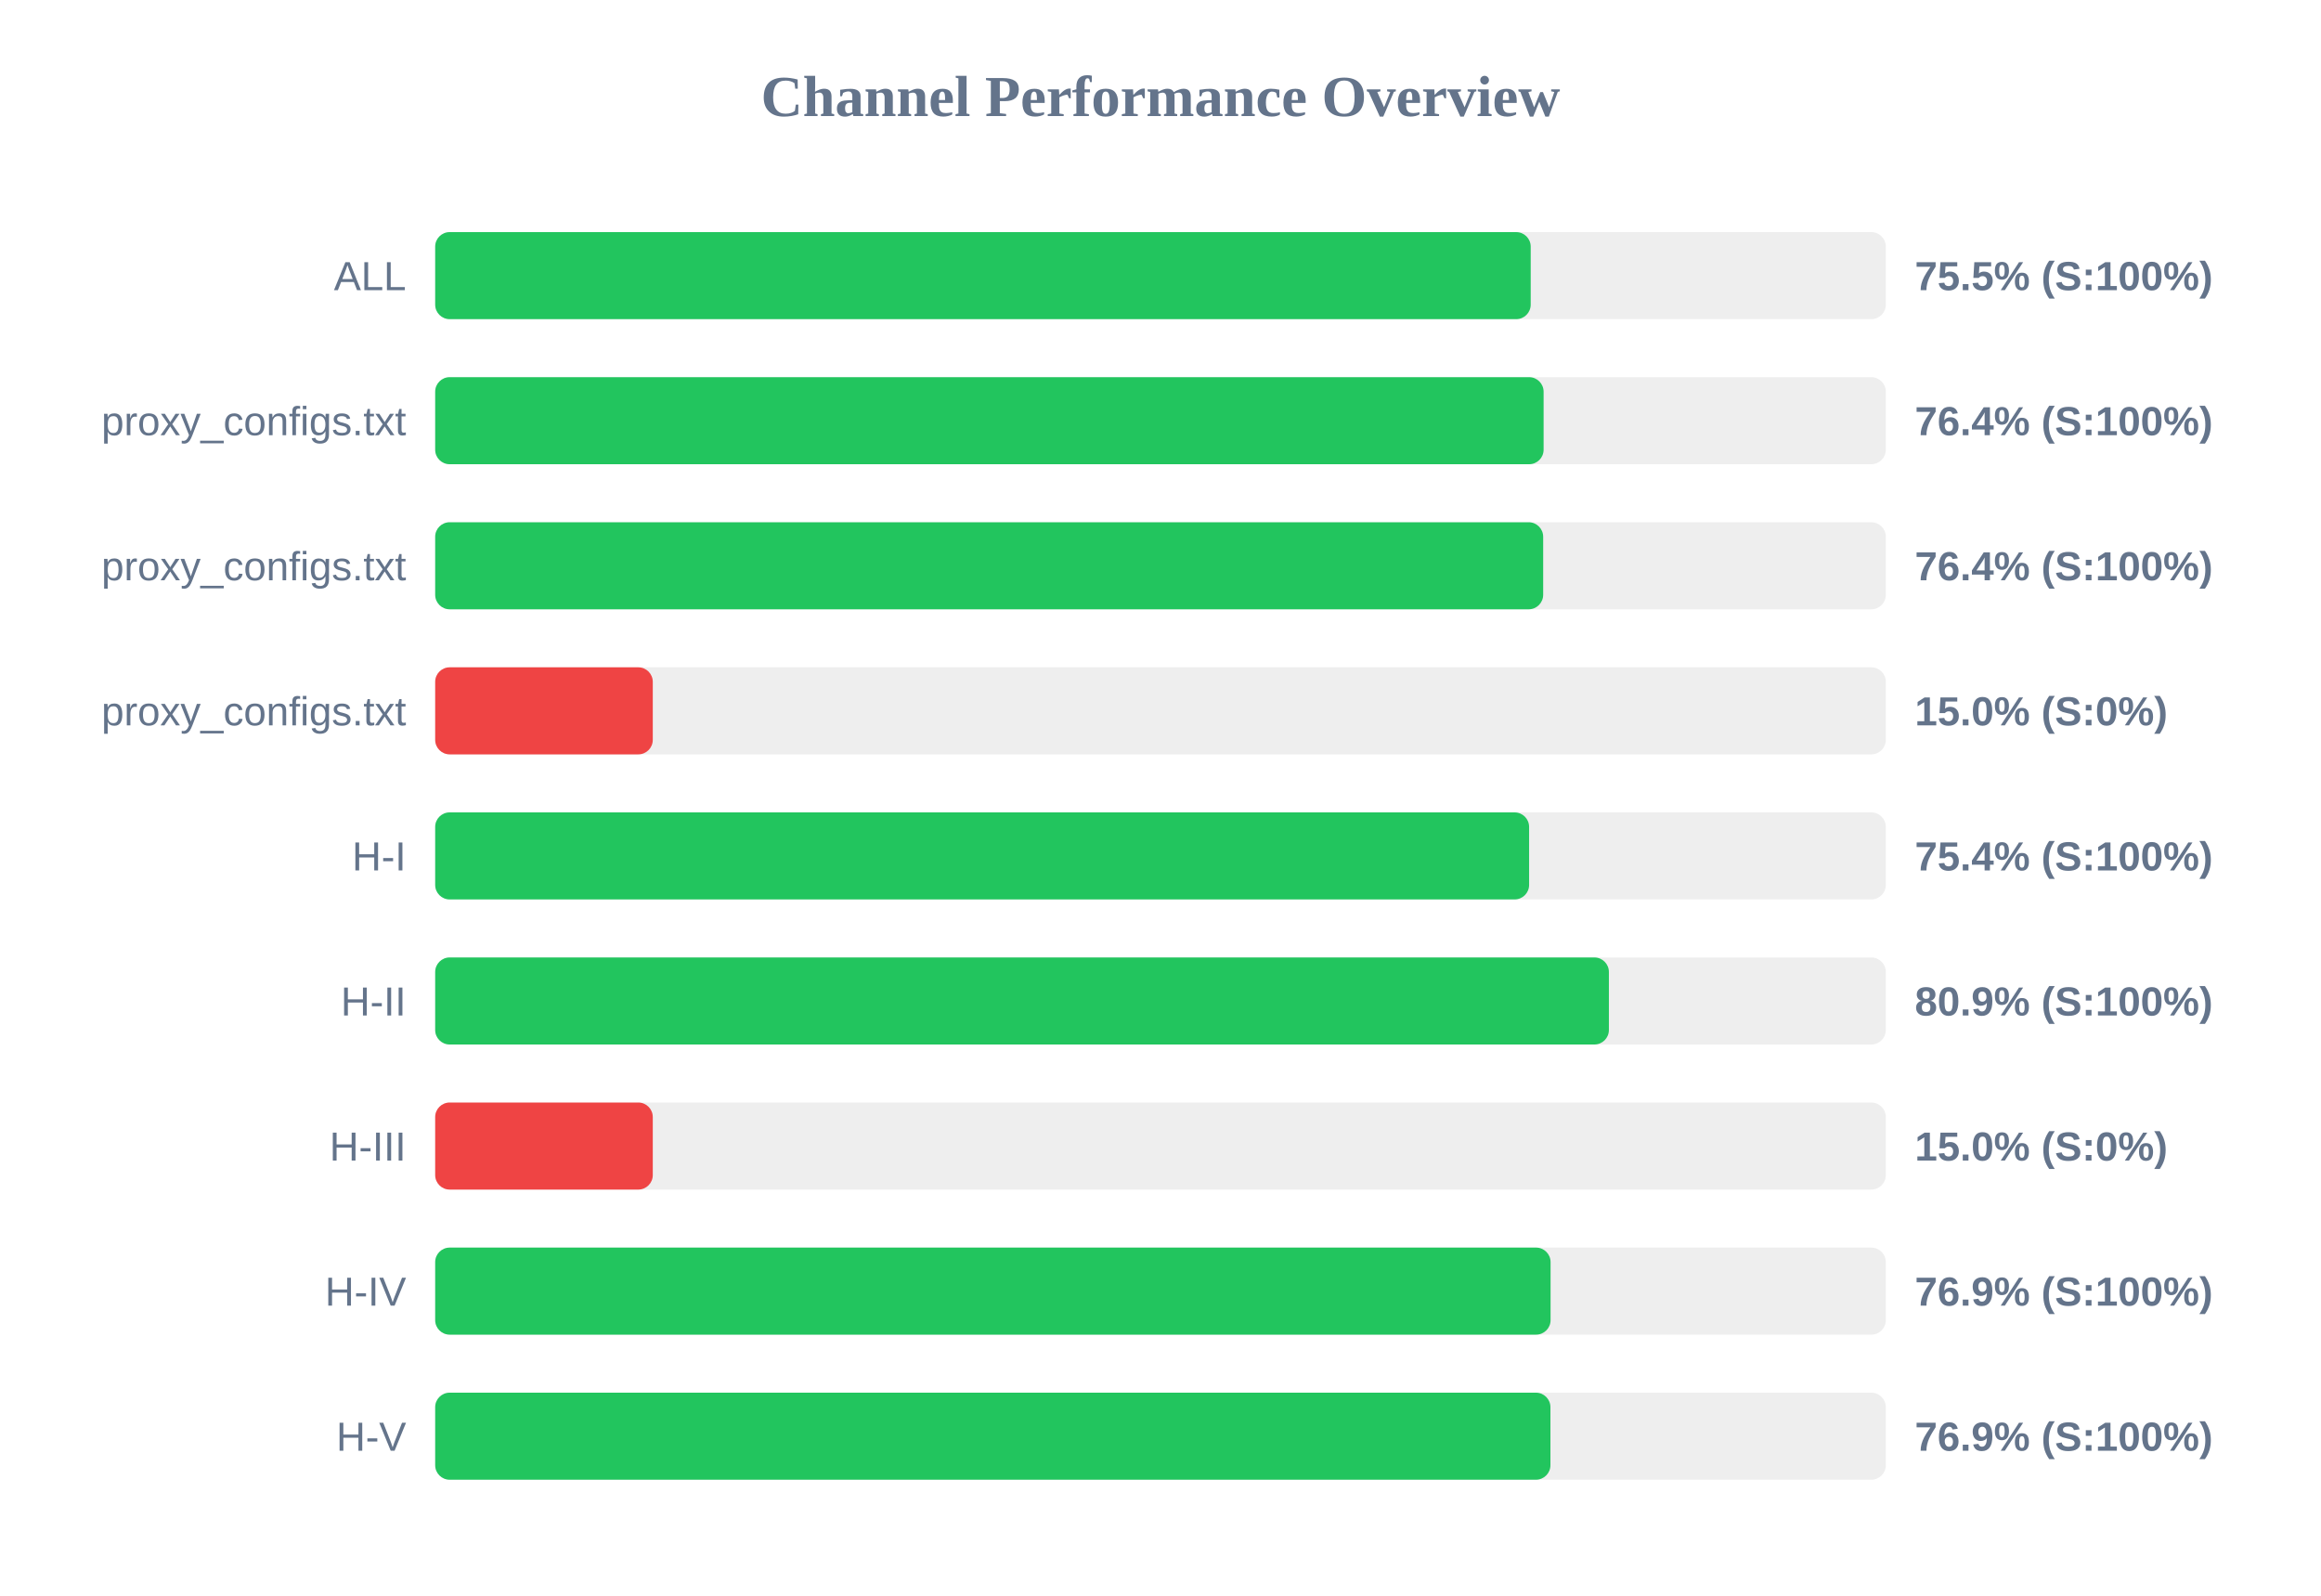
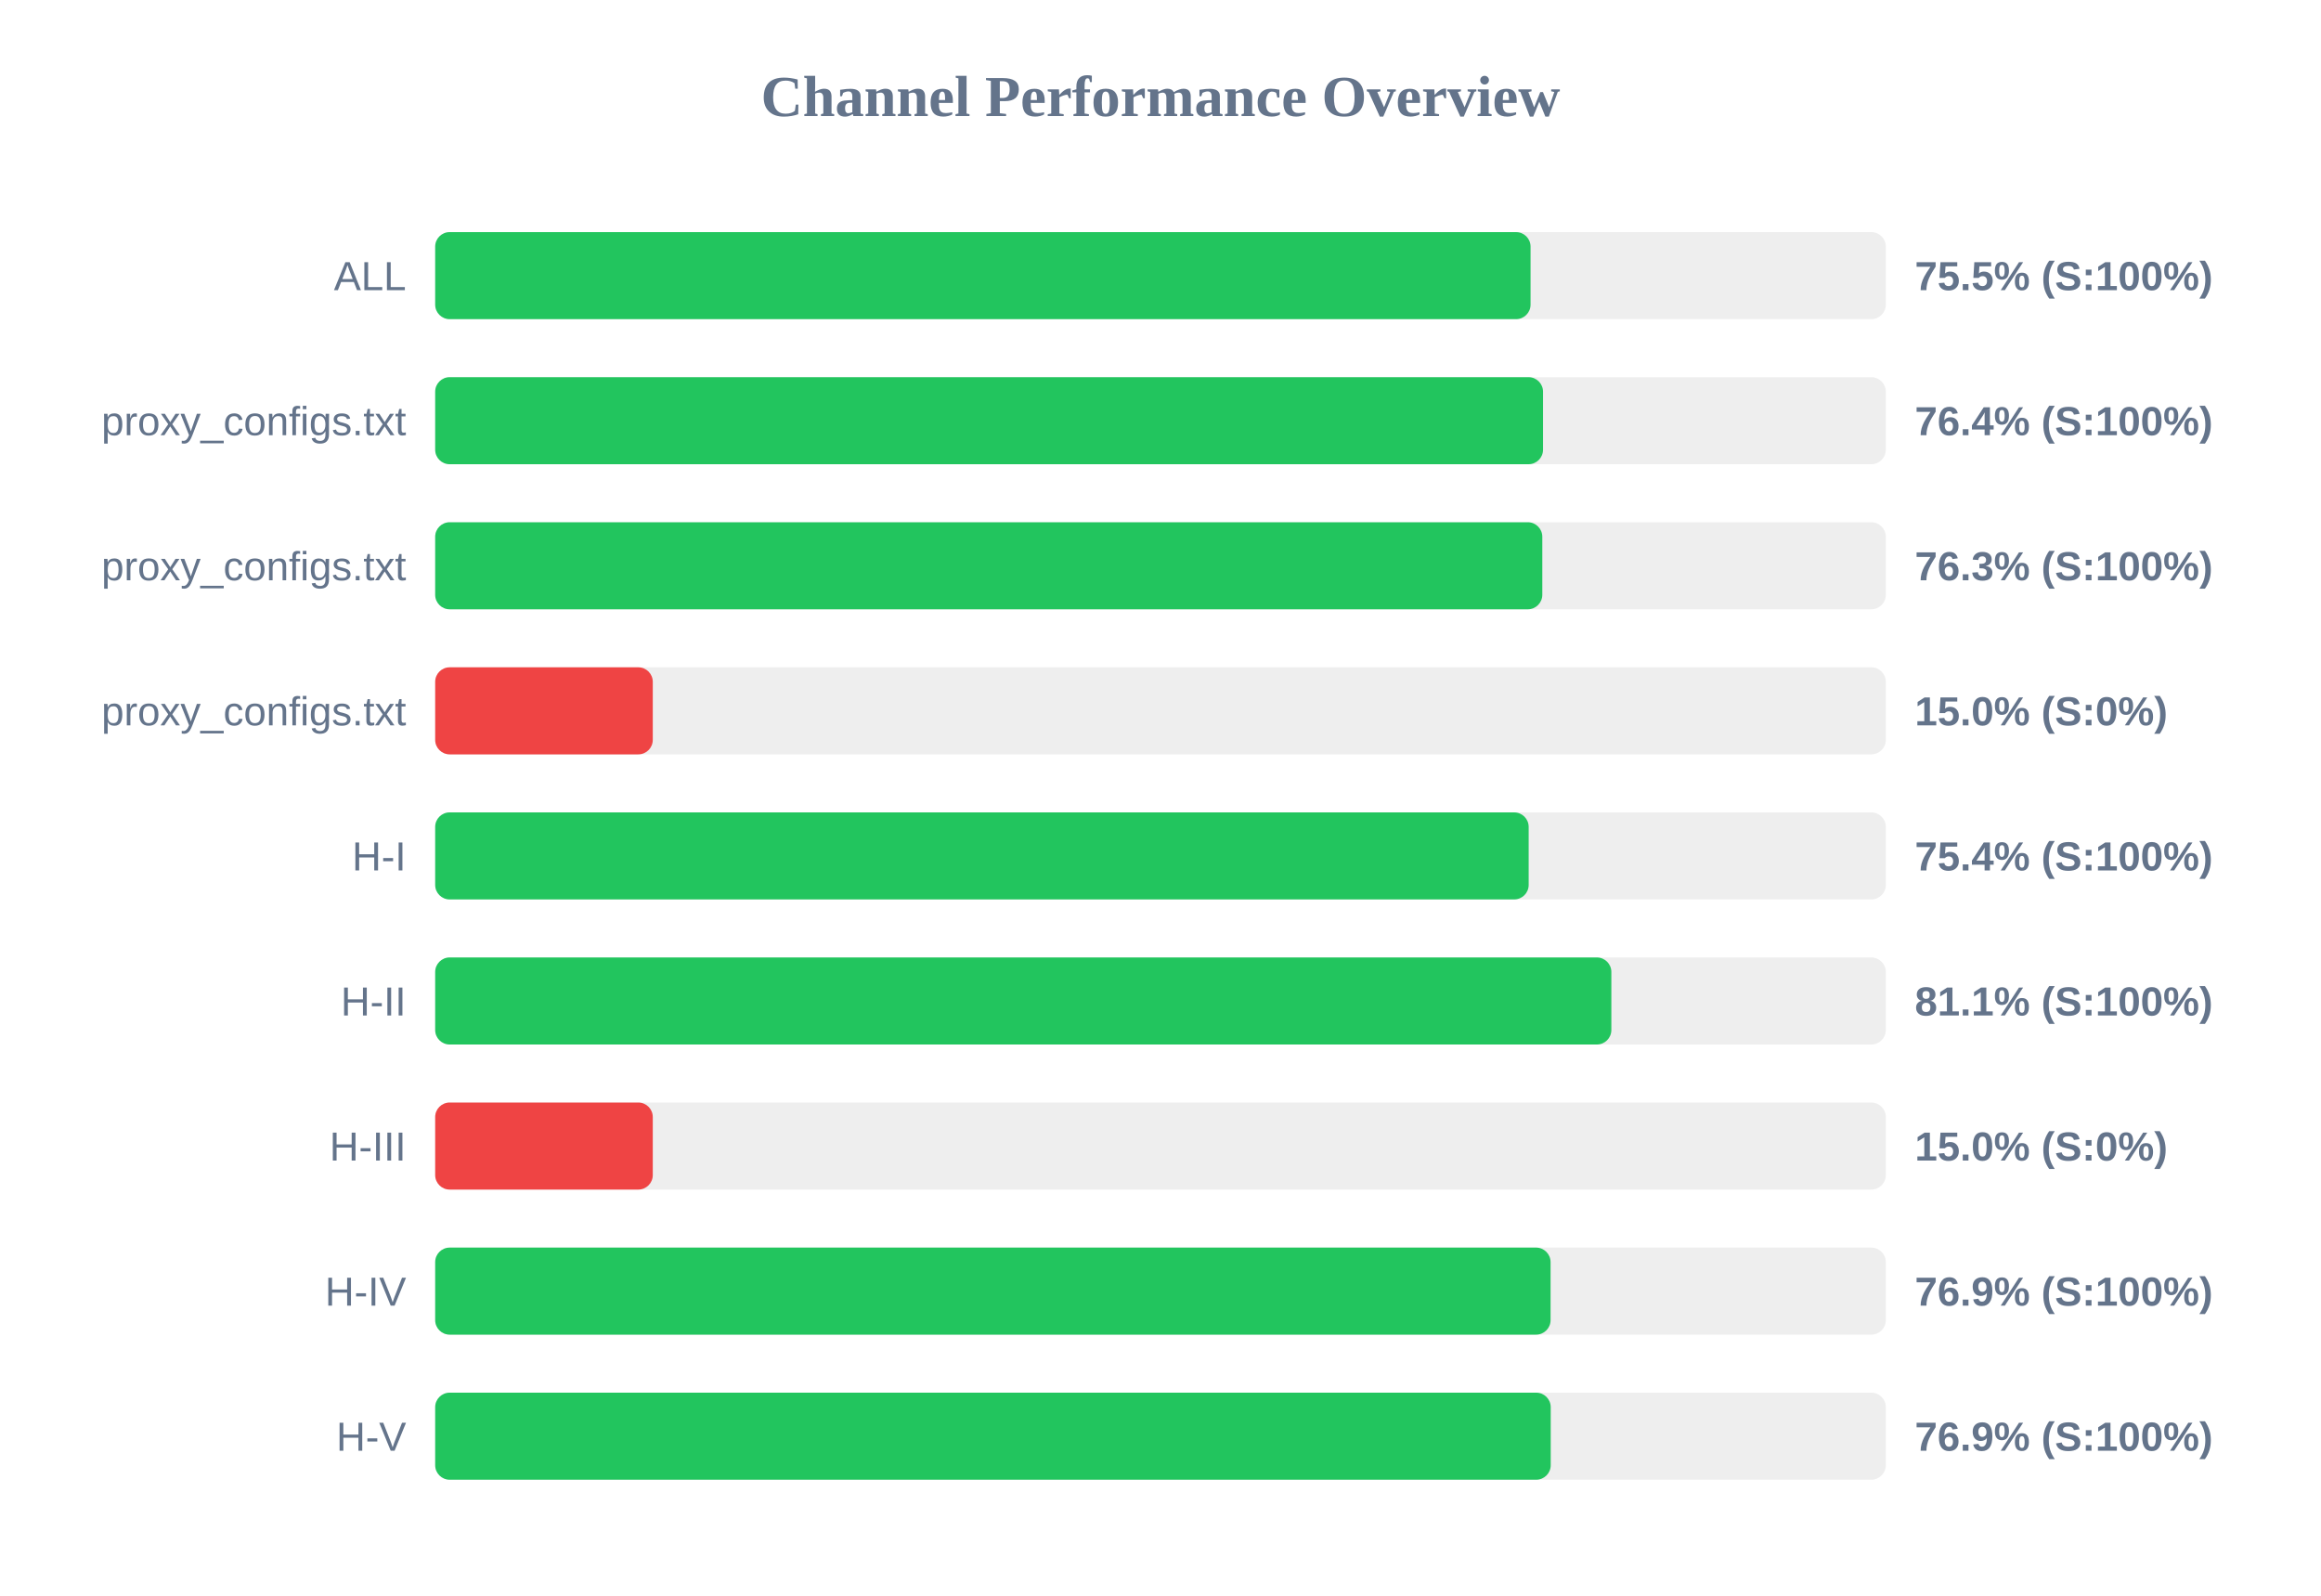
<svg xmlns="http://www.w3.org/2000/svg" width="800" height="550" version="1.1">
  <style>
        .row { font: 14px Arial; fill: #64748b; }
        .score { font: bold 14px Arial; fill: #64748b; }
    </style>
  <text x="400" y="40" text-anchor="middle" font-size="20px" font-weight="bold" fill="#64748b">Channel Performance Overview</text>
  <rect x="150" y="80" width="500" height="30" fill="#eee" rx="5" />
-   <rect x="150" y="80" width="377.6" height="30" fill="#22c55e" rx="5" />
+   <rect x="150" y="80" width="377.55" height="30" fill="#22c55e" rx="5" />
  <text x="140" y="100" text-anchor="end" class="row">ALL</text>
  <text x="660" y="100" text-anchor="start" class="score">75.5% (S:100%)</text>
  <rect x="150" y="130" width="500" height="30" fill="#eee" rx="5" />
-   <rect x="150" y="130" width="382.05" height="30" fill="#22c55e" rx="5" />
+   <rect x="150" y="130" width="381.85" height="30" fill="#22c55e" rx="5" />
  <text x="140" y="150" text-anchor="end" class="row">proxy_configs.txt</text>
  <text x="660" y="150" text-anchor="start" class="score">76.4% (S:100%)</text>
  <rect x="150" y="180" width="500" height="30" fill="#eee" rx="5" />
-   <rect x="150" y="180" width="381.9" height="30" fill="#22c55e" rx="5" />
+   <rect x="150" y="180" width="381.6" height="30" fill="#22c55e" rx="5" />
  <text x="140" y="200" text-anchor="end" class="row">proxy_configs.txt</text>
-   <text x="660" y="200" text-anchor="start" class="score">76.4% (S:100%)</text>
+   <text x="660" y="200" text-anchor="start" class="score">76.3% (S:100%)</text>
  <rect x="150" y="230" width="500" height="30" fill="#eee" rx="5" />
  <rect x="150" y="230" width="75.0" height="30" fill="#ef4444" rx="5" />
  <text x="140" y="250" text-anchor="end" class="row">proxy_configs.txt</text>
  <text x="660" y="250" text-anchor="start" class="score">15.0% (S:0%)</text>
  <rect x="150" y="280" width="500" height="30" fill="#eee" rx="5" />
-   <rect x="150" y="280" width="377.05" height="30" fill="#22c55e" rx="5" />
+   <rect x="150" y="280" width="376.9" height="30" fill="#22c55e" rx="5" />
  <text x="140" y="300" text-anchor="end" class="row">H-I</text>
  <text x="660" y="300" text-anchor="start" class="score">75.4% (S:100%)</text>
  <rect x="150" y="330" width="500" height="30" fill="#eee" rx="5" />
-   <rect x="150" y="330" width="404.55" height="30" fill="#22c55e" rx="5" />
+   <rect x="150" y="330" width="405.4" height="30" fill="#22c55e" rx="5" />
  <text x="140" y="350" text-anchor="end" class="row">H-II</text>
-   <text x="660" y="350" text-anchor="start" class="score">80.9% (S:100%)</text>
+   <text x="660" y="350" text-anchor="start" class="score">81.1% (S:100%)</text>
  <rect x="150" y="380" width="500" height="30" fill="#eee" rx="5" />
  <rect x="150" y="380" width="75.0" height="30" fill="#ef4444" rx="5" />
  <text x="140" y="400" text-anchor="end" class="row">H-III</text>
  <text x="660" y="400" text-anchor="start" class="score">15.0% (S:0%)</text>
  <rect x="150" y="430" width="500" height="30" fill="#eee" rx="5" />
  <rect x="150" y="430" width="384.45" height="30" fill="#22c55e" rx="5" />
  <text x="140" y="450" text-anchor="end" class="row">H-IV</text>
  <text x="660" y="450" text-anchor="start" class="score">76.9% (S:100%)</text>
  <rect x="150" y="480" width="500" height="30" fill="#eee" rx="5" />
-   <rect x="150" y="480" width="384.4" height="30" fill="#22c55e" rx="5" />
+   <rect x="150" y="480" width="384.5" height="30" fill="#22c55e" rx="5" />
  <text x="140" y="500" text-anchor="end" class="row">H-V</text>
  <text x="660" y="500" text-anchor="start" class="score">76.9% (S:100%)</text>
</svg>
